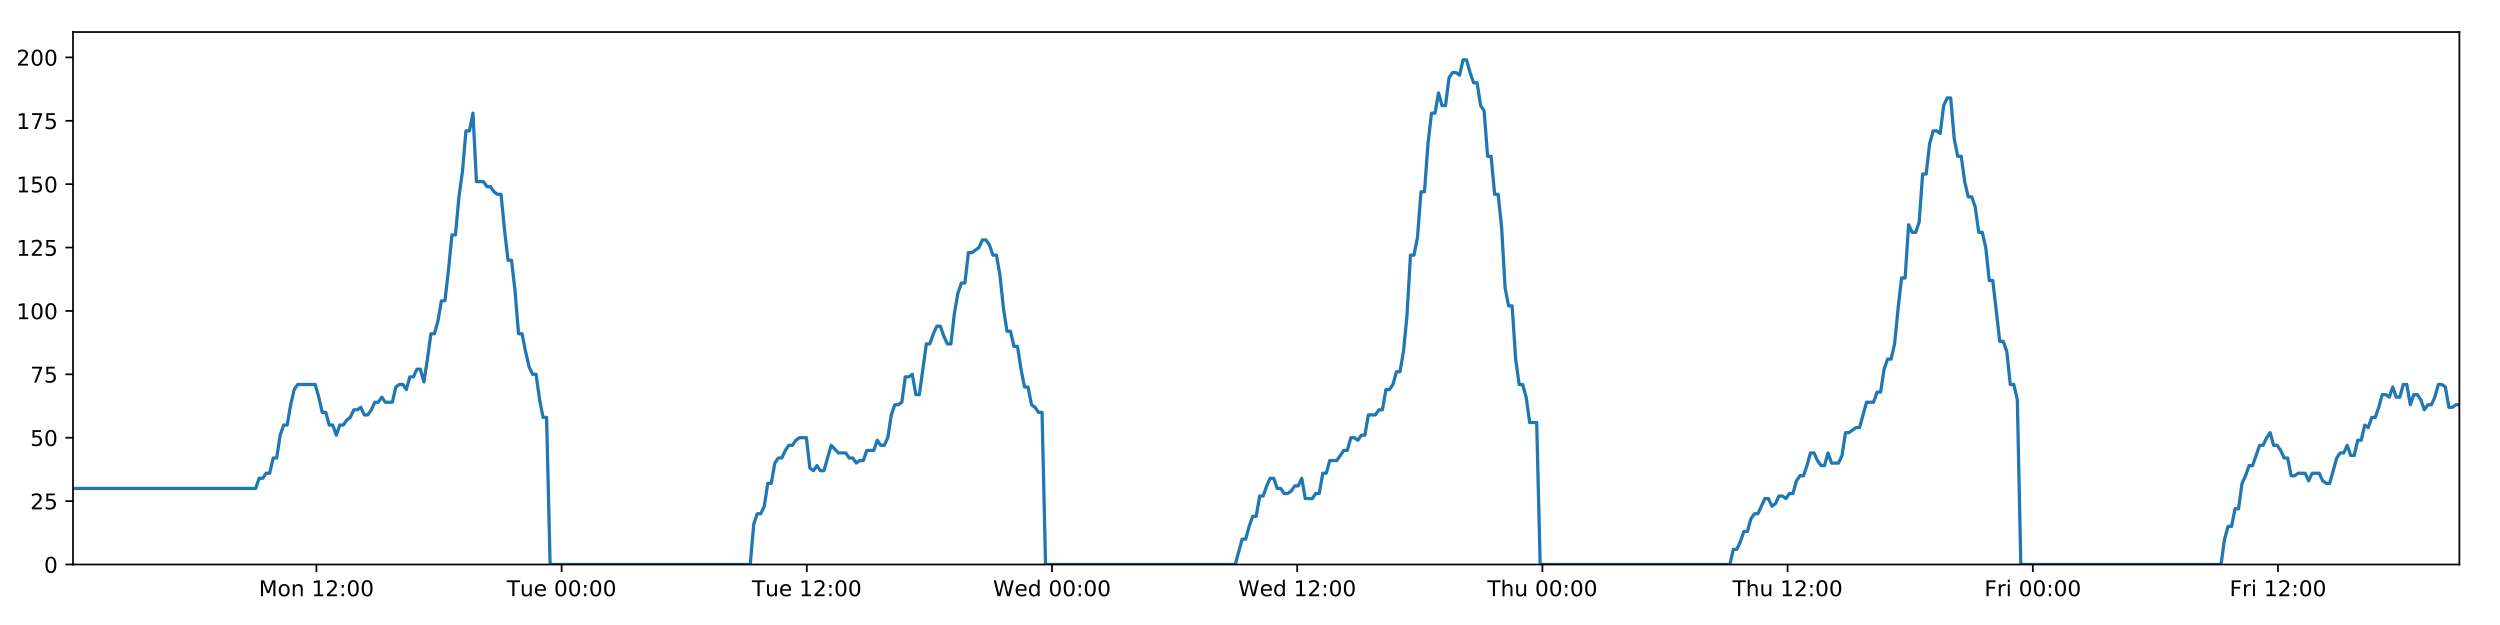
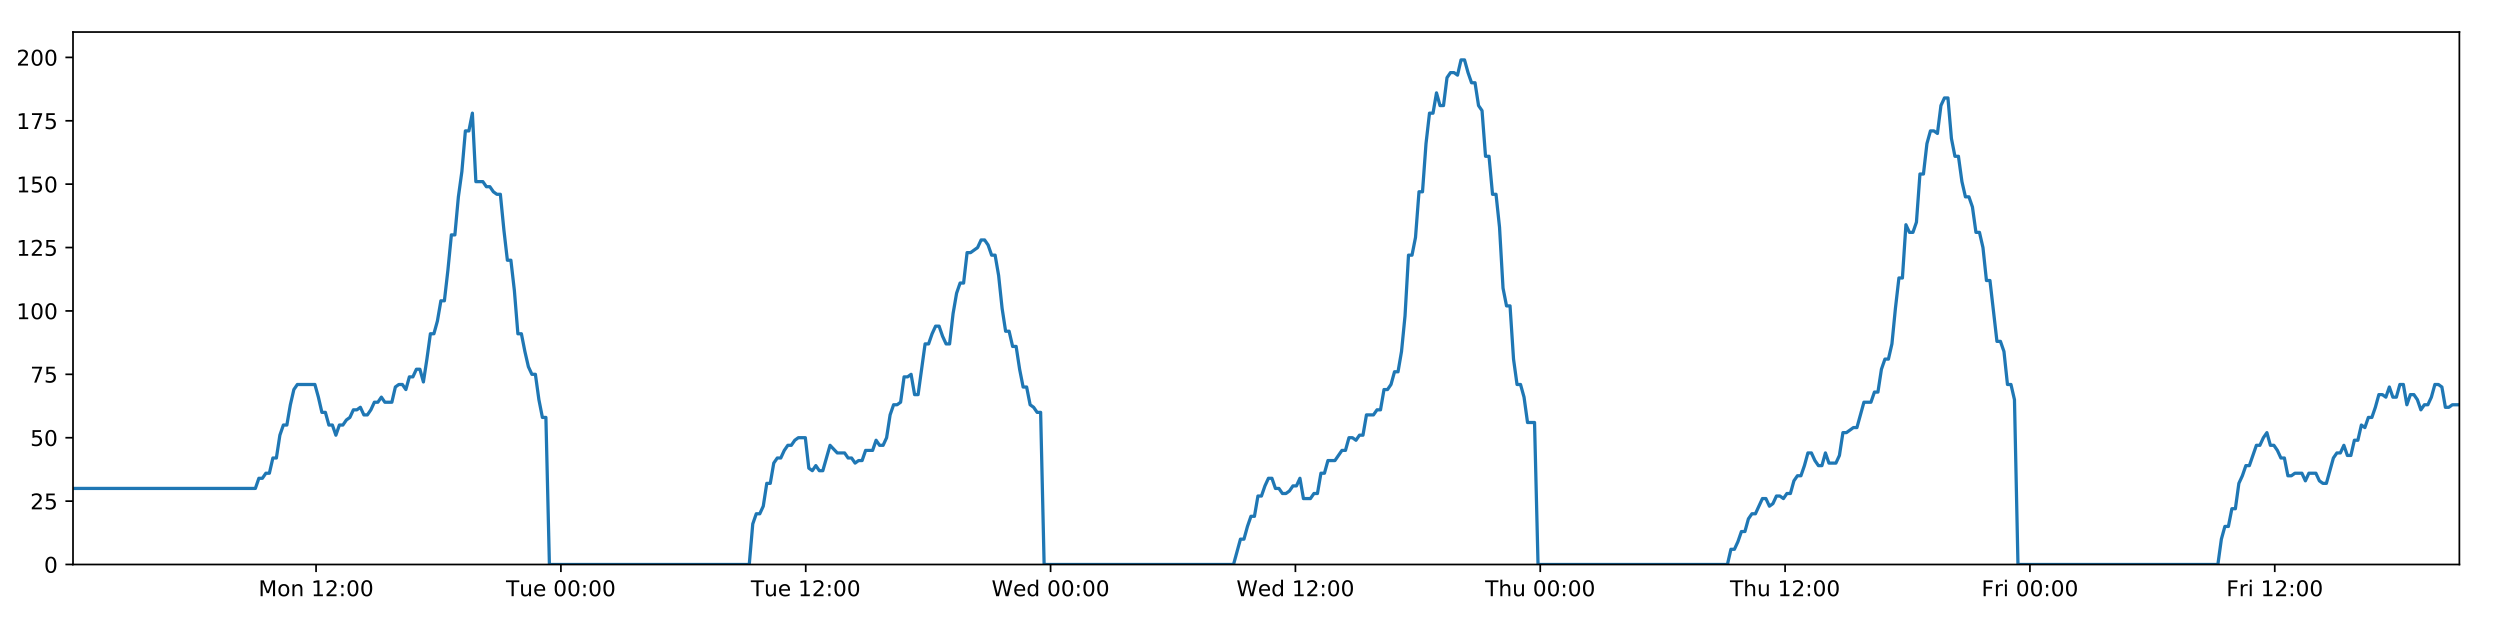
<svg xmlns="http://www.w3.org/2000/svg" xmlns:xlink="http://www.w3.org/1999/xlink" height="288pt" version="1.1" viewBox="0 0 1152 288" width="1152pt">
  <defs>
    <style type="text/css">
*{stroke-linecap:butt;stroke-linejoin:round;}
  </style>
  </defs>
  <g id="figure_1">
    <g id="patch_1">
      <path d="M 0 288  L 1152 288  L 1152 0  L 0 0  z " style="fill:#ffffff;" />
    </g>
    <g id="axes_1">
      <g id="patch_2">
        <path d="M 33.64 260.12  L 1133.28 260.12  L 1133.28 14.76  L 33.64 14.76  z " style="fill:#ffffff;" />
      </g>
      <g id="matplotlib.axis_1">
        <g id="xtick_1">
          <g id="line2d_1">
            <defs>
-               <path d="M 0 0  L 0 3.5  " id="m6d72c0cd89" style="stroke:#000000;stroke-width:0.8;" />
-             </defs>
-             <g>
-               <use style="stroke:#000000;stroke-width:0.8;" x="145.807" xlink:href="#m6d72c0cd89" y="260.12" />
+               <path d="M 0 0  L 0 3.5  " id="m77132ad68d" style="stroke:#000000;stroke-width:0.8;" />
+             </defs>
+             <g>
+               <use style="stroke:#000000;stroke-width:0.8;" x="145.643" xlink:href="#m77132ad68d" y="260.12" />
            </g>
          </g>
          <g id="text_1">
            <defs>
              <path d="M 9.812 72.906  L 24.516 72.906  L 43.109 23.297  L 61.812 72.906  L 76.516 72.906  L 76.516 0  L 66.891 0  L 66.891 64.016  L 48.094 14.016  L 38.188 14.016  L 19.391 64.016  L 19.391 0  L 9.812 0  z " id="DejaVuSans-77" />
              <path d="M 30.609 48.391  Q 23.391 48.391 19.188 42.75  Q 14.984 37.109 14.984 27.297  Q 14.984 17.484 19.156 11.844  Q 23.344 6.203 30.609 6.203  Q 37.797 6.203 41.984 11.859  Q 46.188 17.531 46.188 27.297  Q 46.188 37.016 41.984 42.703  Q 37.797 48.391 30.609 48.391  z M 30.609 56  Q 42.328 56 49.016 48.375  Q 55.719 40.766 55.719 27.297  Q 55.719 13.875 49.016 6.219  Q 42.328 -1.422 30.609 -1.422  Q 18.844 -1.422 12.172 6.219  Q 5.516 13.875 5.516 27.297  Q 5.516 40.766 12.172 48.375  Q 18.844 56 30.609 56  z " id="DejaVuSans-111" />
              <path d="M 54.891 33.016  L 54.891 0  L 45.906 0  L 45.906 32.719  Q 45.906 40.484 42.875 44.328  Q 39.844 48.188 33.797 48.188  Q 26.516 48.188 22.312 43.547  Q 18.109 38.922 18.109 30.906  L 18.109 0  L 9.078 0  L 9.078 54.688  L 18.109 54.688  L 18.109 46.188  Q 21.344 51.125 25.703 53.562  Q 30.078 56 35.797 56  Q 45.219 56 50.047 50.172  Q 54.891 44.344 54.891 33.016  z " id="DejaVuSans-110" />
              <path id="DejaVuSans-32" />
              <path d="M 12.406 8.297  L 28.516 8.297  L 28.516 63.922  L 10.984 60.406  L 10.984 69.391  L 28.422 72.906  L 38.281 72.906  L 38.281 8.297  L 54.391 8.297  L 54.391 0  L 12.406 0  z " id="DejaVuSans-49" />
              <path d="M 19.188 8.297  L 53.609 8.297  L 53.609 0  L 7.328 0  L 7.328 8.297  Q 12.938 14.109 22.625 23.891  Q 32.328 33.688 34.812 36.531  Q 39.547 41.844 41.422 45.531  Q 43.312 49.219 43.312 52.781  Q 43.312 58.594 39.234 62.25  Q 35.156 65.922 28.609 65.922  Q 23.969 65.922 18.812 64.312  Q 13.672 62.703 7.812 59.422  L 7.812 69.391  Q 13.766 71.781 18.938 73  Q 24.125 74.219 28.422 74.219  Q 39.75 74.219 46.484 68.547  Q 53.219 62.891 53.219 53.422  Q 53.219 48.922 51.531 44.891  Q 49.859 40.875 45.406 35.406  Q 44.188 33.984 37.641 27.219  Q 31.109 20.453 19.188 8.297  z " id="DejaVuSans-50" />
              <path d="M 11.719 12.406  L 22.016 12.406  L 22.016 0  L 11.719 0  z M 11.719 51.703  L 22.016 51.703  L 22.016 39.312  L 11.719 39.312  z " id="DejaVuSans-58" />
              <path d="M 31.781 66.406  Q 24.172 66.406 20.328 58.906  Q 16.5 51.422 16.5 36.375  Q 16.5 21.391 20.328 13.891  Q 24.172 6.391 31.781 6.391  Q 39.453 6.391 43.281 13.891  Q 47.125 21.391 47.125 36.375  Q 47.125 51.422 43.281 58.906  Q 39.453 66.406 31.781 66.406  z M 31.781 74.219  Q 44.047 74.219 50.516 64.516  Q 56.984 54.828 56.984 36.375  Q 56.984 17.969 50.516 8.266  Q 44.047 -1.422 31.781 -1.422  Q 19.531 -1.422 13.062 8.266  Q 6.594 17.969 6.594 36.375  Q 6.594 54.828 13.062 64.516  Q 19.531 74.219 31.781 74.219  z " id="DejaVuSans-48" />
            </defs>
-             <g transform="translate(119.2665 274.7184)scale(0.1 -0.1)">
+             <g transform="translate(119.1019 274.7184)scale(0.1 -0.1)">
              <use xlink:href="#DejaVuSans-77" />
              <use x="86.279" xlink:href="#DejaVuSans-111" />
              <use x="147.461" xlink:href="#DejaVuSans-110" />
              <use x="210.84" xlink:href="#DejaVuSans-32" />
              <use x="242.627" xlink:href="#DejaVuSans-49" />
              <use x="306.25" xlink:href="#DejaVuSans-50" />
              <use x="369.873" xlink:href="#DejaVuSans-58" />
              <use x="403.564" xlink:href="#DejaVuSans-48" />
              <use x="467.188" xlink:href="#DejaVuSans-48" />
            </g>
          </g>
        </g>
        <g id="xtick_2">
          <g id="line2d_2">
            <g>
-               <use style="stroke:#000000;stroke-width:0.8;" x="258.794" xlink:href="#m6d72c0cd89" y="260.12" />
+               <use style="stroke:#000000;stroke-width:0.8;" x="258.463" xlink:href="#m77132ad68d" y="260.12" />
            </g>
          </g>
          <g id="text_2">
            <defs>
              <path d="M -0.297 72.906  L 61.375 72.906  L 61.375 64.594  L 35.5 64.594  L 35.5 0  L 25.594 0  L 25.594 64.594  L -0.297 64.594  z " id="DejaVuSans-84" />
              <path d="M 8.5 21.578  L 8.5 54.688  L 17.484 54.688  L 17.484 21.922  Q 17.484 14.156 20.5 10.266  Q 23.531 6.391 29.594 6.391  Q 36.859 6.391 41.078 11.031  Q 45.312 15.672 45.312 23.688  L 45.312 54.688  L 54.297 54.688  L 54.297 0  L 45.312 0  L 45.312 8.406  Q 42.047 3.422 37.719 1  Q 33.406 -1.422 27.688 -1.422  Q 18.266 -1.422 13.375 4.438  Q 8.5 10.297 8.5 21.578  z M 31.109 56  z " id="DejaVuSans-117" />
              <path d="M 56.203 29.594  L 56.203 25.203  L 14.891 25.203  Q 15.484 15.922 20.484 11.062  Q 25.484 6.203 34.422 6.203  Q 39.594 6.203 44.453 7.469  Q 49.312 8.734 54.109 11.281  L 54.109 2.781  Q 49.266 0.734 44.188 -0.344  Q 39.109 -1.422 33.891 -1.422  Q 20.797 -1.422 13.156 6.188  Q 5.516 13.812 5.516 26.812  Q 5.516 40.234 12.766 48.109  Q 20.016 56 32.328 56  Q 43.359 56 49.781 48.891  Q 56.203 41.797 56.203 29.594  z M 47.219 32.234  Q 47.125 39.594 43.094 43.984  Q 39.062 48.391 32.422 48.391  Q 24.906 48.391 20.391 44.141  Q 15.875 39.891 15.188 32.172  z " id="DejaVuSans-101" />
            </defs>
-             <g transform="translate(233.5079 274.7184)scale(0.1 -0.1)">
+             <g transform="translate(233.1775 274.7184)scale(0.1 -0.1)">
              <use xlink:href="#DejaVuSans-84" />
              <use x="60.85" xlink:href="#DejaVuSans-117" />
              <use x="124.229" xlink:href="#DejaVuSans-101" />
              <use x="185.752" xlink:href="#DejaVuSans-32" />
              <use x="217.539" xlink:href="#DejaVuSans-48" />
              <use x="281.162" xlink:href="#DejaVuSans-48" />
              <use x="344.785" xlink:href="#DejaVuSans-58" />
              <use x="378.477" xlink:href="#DejaVuSans-48" />
              <use x="442.1" xlink:href="#DejaVuSans-48" />
            </g>
          </g>
        </g>
        <g id="xtick_3">
          <g id="line2d_3">
            <g>
-               <use style="stroke:#000000;stroke-width:0.8;" x="371.78" xlink:href="#m6d72c0cd89" y="260.12" />
+               <use style="stroke:#000000;stroke-width:0.8;" x="371.284" xlink:href="#m77132ad68d" y="260.12" />
            </g>
          </g>
          <g id="text_3">
-             <g transform="translate(346.4945 274.7184)scale(0.1 -0.1)">
+             <g transform="translate(345.9983 274.7184)scale(0.1 -0.1)">
              <use xlink:href="#DejaVuSans-84" />
              <use x="60.85" xlink:href="#DejaVuSans-117" />
              <use x="124.229" xlink:href="#DejaVuSans-101" />
              <use x="185.752" xlink:href="#DejaVuSans-32" />
              <use x="217.539" xlink:href="#DejaVuSans-49" />
              <use x="281.162" xlink:href="#DejaVuSans-50" />
              <use x="344.785" xlink:href="#DejaVuSans-58" />
              <use x="378.477" xlink:href="#DejaVuSans-48" />
              <use x="442.1" xlink:href="#DejaVuSans-48" />
            </g>
          </g>
        </g>
        <g id="xtick_4">
          <g id="line2d_4">
            <g>
-               <use style="stroke:#000000;stroke-width:0.8;" x="484.767" xlink:href="#m6d72c0cd89" y="260.12" />
+               <use style="stroke:#000000;stroke-width:0.8;" x="484.105" xlink:href="#m77132ad68d" y="260.12" />
            </g>
          </g>
          <g id="text_4">
            <defs>
              <path d="M 3.328 72.906  L 13.281 72.906  L 28.609 11.281  L 43.891 72.906  L 54.984 72.906  L 70.312 11.281  L 85.594 72.906  L 95.609 72.906  L 77.297 0  L 64.891 0  L 49.516 63.281  L 33.984 0  L 21.578 0  z " id="DejaVuSans-87" />
              <path d="M 45.406 46.391  L 45.406 75.984  L 54.391 75.984  L 54.391 0  L 45.406 0  L 45.406 8.203  Q 42.578 3.328 38.25 0.953  Q 33.938 -1.422 27.875 -1.422  Q 17.969 -1.422 11.734 6.484  Q 5.516 14.406 5.516 27.297  Q 5.516 40.188 11.734 48.094  Q 17.969 56 27.875 56  Q 33.938 56 38.25 53.625  Q 42.578 51.266 45.406 46.391  z M 14.797 27.297  Q 14.797 17.391 18.875 11.75  Q 22.953 6.109 30.078 6.109  Q 37.203 6.109 41.297 11.75  Q 45.406 17.391 45.406 27.297  Q 45.406 37.203 41.297 42.844  Q 37.203 48.484 30.078 48.484  Q 22.953 48.484 18.875 42.844  Q 14.797 37.203 14.797 27.297  z " id="DejaVuSans-100" />
            </defs>
-             <g transform="translate(457.578 274.7184)scale(0.1 -0.1)">
+             <g transform="translate(456.916 274.7184)scale(0.1 -0.1)">
              <use xlink:href="#DejaVuSans-87" />
              <use x="98.799" xlink:href="#DejaVuSans-101" />
              <use x="160.322" xlink:href="#DejaVuSans-100" />
              <use x="223.799" xlink:href="#DejaVuSans-32" />
              <use x="255.586" xlink:href="#DejaVuSans-48" />
              <use x="319.209" xlink:href="#DejaVuSans-48" />
              <use x="382.832" xlink:href="#DejaVuSans-58" />
              <use x="416.523" xlink:href="#DejaVuSans-48" />
              <use x="480.146" xlink:href="#DejaVuSans-48" />
            </g>
          </g>
        </g>
        <g id="xtick_5">
          <g id="line2d_5">
            <g>
-               <use style="stroke:#000000;stroke-width:0.8;" x="597.754" xlink:href="#m6d72c0cd89" y="260.12" />
+               <use style="stroke:#000000;stroke-width:0.8;" x="596.926" xlink:href="#m77132ad68d" y="260.12" />
            </g>
          </g>
          <g id="text_5">
-             <g transform="translate(570.5646 274.7184)scale(0.1 -0.1)">
+             <g transform="translate(569.7368 274.7184)scale(0.1 -0.1)">
              <use xlink:href="#DejaVuSans-87" />
              <use x="98.799" xlink:href="#DejaVuSans-101" />
              <use x="160.322" xlink:href="#DejaVuSans-100" />
              <use x="223.799" xlink:href="#DejaVuSans-32" />
              <use x="255.586" xlink:href="#DejaVuSans-49" />
              <use x="319.209" xlink:href="#DejaVuSans-50" />
              <use x="382.832" xlink:href="#DejaVuSans-58" />
              <use x="416.523" xlink:href="#DejaVuSans-48" />
              <use x="480.146" xlink:href="#DejaVuSans-48" />
            </g>
          </g>
        </g>
        <g id="xtick_6">
          <g id="line2d_6">
            <g>
-               <use style="stroke:#000000;stroke-width:0.8;" x="710.74" xlink:href="#m6d72c0cd89" y="260.12" />
+               <use style="stroke:#000000;stroke-width:0.8;" x="709.747" xlink:href="#m77132ad68d" y="260.12" />
            </g>
          </g>
          <g id="text_6">
            <defs>
              <path d="M 54.891 33.016  L 54.891 0  L 45.906 0  L 45.906 32.719  Q 45.906 40.484 42.875 44.328  Q 39.844 48.188 33.797 48.188  Q 26.516 48.188 22.312 43.547  Q 18.109 38.922 18.109 30.906  L 18.109 0  L 9.078 0  L 9.078 75.984  L 18.109 75.984  L 18.109 46.188  Q 21.344 51.125 25.703 53.562  Q 30.078 56 35.797 56  Q 45.219 56 50.047 50.172  Q 54.891 44.344 54.891 33.016  z " id="DejaVuSans-104" />
            </defs>
-             <g transform="translate(685.3505 274.7184)scale(0.1 -0.1)">
+             <g transform="translate(684.3568 274.7184)scale(0.1 -0.1)">
              <use xlink:href="#DejaVuSans-84" />
              <use x="61.084" xlink:href="#DejaVuSans-104" />
              <use x="124.463" xlink:href="#DejaVuSans-117" />
              <use x="187.842" xlink:href="#DejaVuSans-32" />
              <use x="219.629" xlink:href="#DejaVuSans-48" />
              <use x="283.252" xlink:href="#DejaVuSans-48" />
              <use x="346.875" xlink:href="#DejaVuSans-58" />
              <use x="380.566" xlink:href="#DejaVuSans-48" />
              <use x="444.189" xlink:href="#DejaVuSans-48" />
            </g>
          </g>
        </g>
        <g id="xtick_7">
          <g id="line2d_7">
            <g>
-               <use style="stroke:#000000;stroke-width:0.8;" x="823.727" xlink:href="#m6d72c0cd89" y="260.12" />
+               <use style="stroke:#000000;stroke-width:0.8;" x="822.567" xlink:href="#m77132ad68d" y="260.12" />
            </g>
          </g>
          <g id="text_7">
-             <g transform="translate(798.3371 274.7184)scale(0.1 -0.1)">
+             <g transform="translate(797.1776 274.7184)scale(0.1 -0.1)">
              <use xlink:href="#DejaVuSans-84" />
              <use x="61.084" xlink:href="#DejaVuSans-104" />
              <use x="124.463" xlink:href="#DejaVuSans-117" />
              <use x="187.842" xlink:href="#DejaVuSans-32" />
              <use x="219.629" xlink:href="#DejaVuSans-49" />
              <use x="283.252" xlink:href="#DejaVuSans-50" />
              <use x="346.875" xlink:href="#DejaVuSans-58" />
              <use x="380.566" xlink:href="#DejaVuSans-48" />
              <use x="444.189" xlink:href="#DejaVuSans-48" />
            </g>
          </g>
        </g>
        <g id="xtick_8">
          <g id="line2d_8">
            <g>
-               <use style="stroke:#000000;stroke-width:0.8;" x="936.714" xlink:href="#m6d72c0cd89" y="260.12" />
+               <use style="stroke:#000000;stroke-width:0.8;" x="935.388" xlink:href="#m77132ad68d" y="260.12" />
            </g>
          </g>
          <g id="text_8">
            <defs>
              <path d="M 9.812 72.906  L 51.703 72.906  L 51.703 64.594  L 19.672 64.594  L 19.672 43.109  L 48.578 43.109  L 48.578 34.812  L 19.672 34.812  L 19.672 0  L 9.812 0  z " id="DejaVuSans-70" />
              <path d="M 41.109 46.297  Q 39.594 47.172 37.812 47.578  Q 36.031 48 33.891 48  Q 26.266 48 22.188 43.047  Q 18.109 38.094 18.109 28.812  L 18.109 0  L 9.078 0  L 9.078 54.688  L 18.109 54.688  L 18.109 46.188  Q 20.953 51.172 25.484 53.578  Q 30.031 56 36.531 56  Q 37.453 56 38.578 55.875  Q 39.703 55.766 41.062 55.516  z " id="DejaVuSans-114" />
              <path d="M 9.422 54.688  L 18.406 54.688  L 18.406 0  L 9.422 0  z M 9.422 75.984  L 18.406 75.984  L 18.406 64.594  L 9.422 64.594  z " id="DejaVuSans-105" />
            </defs>
-             <g transform="translate(914.4003 274.7184)scale(0.1 -0.1)">
+             <g transform="translate(913.075 274.7184)scale(0.1 -0.1)">
              <use xlink:href="#DejaVuSans-70" />
              <use x="57.41" xlink:href="#DejaVuSans-114" />
              <use x="98.523" xlink:href="#DejaVuSans-105" />
              <use x="126.307" xlink:href="#DejaVuSans-32" />
              <use x="158.094" xlink:href="#DejaVuSans-48" />
              <use x="221.717" xlink:href="#DejaVuSans-48" />
              <use x="285.34" xlink:href="#DejaVuSans-58" />
              <use x="319.031" xlink:href="#DejaVuSans-48" />
              <use x="382.654" xlink:href="#DejaVuSans-48" />
            </g>
          </g>
        </g>
        <g id="xtick_9">
          <g id="line2d_9">
            <g>
-               <use style="stroke:#000000;stroke-width:0.8;" x="1049.7" xlink:href="#m6d72c0cd89" y="260.12" />
+               <use style="stroke:#000000;stroke-width:0.8;" x="1048.209" xlink:href="#m77132ad68d" y="260.12" />
            </g>
          </g>
          <g id="text_9">
-             <g transform="translate(1027.387 274.7184)scale(0.1 -0.1)">
+             <g transform="translate(1025.896 274.7184)scale(0.1 -0.1)">
              <use xlink:href="#DejaVuSans-70" />
              <use x="57.41" xlink:href="#DejaVuSans-114" />
              <use x="98.523" xlink:href="#DejaVuSans-105" />
              <use x="126.307" xlink:href="#DejaVuSans-32" />
              <use x="158.094" xlink:href="#DejaVuSans-49" />
              <use x="221.717" xlink:href="#DejaVuSans-50" />
              <use x="285.34" xlink:href="#DejaVuSans-58" />
              <use x="319.031" xlink:href="#DejaVuSans-48" />
              <use x="382.654" xlink:href="#DejaVuSans-48" />
            </g>
          </g>
        </g>
      </g>
      <g id="matplotlib.axis_2">
        <g id="ytick_1">
          <g id="line2d_10">
            <defs>
-               <path d="M 0 0  L -3.5 0  " id="m01042712c6" style="stroke:#000000;stroke-width:0.8;" />
-             </defs>
-             <g>
-               <use style="stroke:#000000;stroke-width:0.8;" x="33.64" xlink:href="#m01042712c6" y="260.12" />
+               <path d="M 0 0  L -3.5 0  " id="md64037adea" style="stroke:#000000;stroke-width:0.8;" />
+             </defs>
+             <g>
+               <use style="stroke:#000000;stroke-width:0.8;" x="33.64" xlink:href="#md64037adea" y="260.12" />
            </g>
          </g>
          <g id="text_10">
            <g transform="translate(20.2775 263.9192)scale(0.1 -0.1)">
              <use xlink:href="#DejaVuSans-48" />
            </g>
          </g>
        </g>
        <g id="ytick_2">
          <g id="line2d_11">
            <g>
-               <use style="stroke:#000000;stroke-width:0.8;" x="33.64" xlink:href="#m01042712c6" y="230.91" />
+               <use style="stroke:#000000;stroke-width:0.8;" x="33.64" xlink:href="#md64037adea" y="230.91" />
            </g>
          </g>
          <g id="text_11">
            <defs>
              <path d="M 10.797 72.906  L 49.516 72.906  L 49.516 64.594  L 19.828 64.594  L 19.828 46.734  Q 21.969 47.469 24.109 47.828  Q 26.266 48.188 28.422 48.188  Q 40.625 48.188 47.75 41.5  Q 54.891 34.812 54.891 23.391  Q 54.891 11.625 47.562 5.094  Q 40.234 -1.422 26.906 -1.422  Q 22.312 -1.422 17.547 -0.641  Q 12.797 0.141 7.719 1.703  L 7.719 11.625  Q 12.109 9.234 16.797 8.062  Q 21.484 6.891 26.703 6.891  Q 35.156 6.891 40.078 11.328  Q 45.016 15.766 45.016 23.391  Q 45.016 31 40.078 35.438  Q 35.156 39.891 26.703 39.891  Q 22.75 39.891 18.812 39.016  Q 14.891 38.141 10.797 36.281  z " id="DejaVuSans-53" />
            </defs>
            <g transform="translate(13.915 234.7097)scale(0.1 -0.1)">
              <use xlink:href="#DejaVuSans-50" />
              <use x="63.623" xlink:href="#DejaVuSans-53" />
            </g>
          </g>
        </g>
        <g id="ytick_3">
          <g id="line2d_12">
            <g>
-               <use style="stroke:#000000;stroke-width:0.8;" x="33.64" xlink:href="#m01042712c6" y="201.701" />
+               <use style="stroke:#000000;stroke-width:0.8;" x="33.64" xlink:href="#md64037adea" y="201.701" />
            </g>
          </g>
          <g id="text_12">
            <g transform="translate(13.915 205.5002)scale(0.1 -0.1)">
              <use xlink:href="#DejaVuSans-53" />
              <use x="63.623" xlink:href="#DejaVuSans-48" />
            </g>
          </g>
        </g>
        <g id="ytick_4">
          <g id="line2d_13">
            <g>
-               <use style="stroke:#000000;stroke-width:0.8;" x="33.64" xlink:href="#m01042712c6" y="172.491" />
+               <use style="stroke:#000000;stroke-width:0.8;" x="33.64" xlink:href="#md64037adea" y="172.491" />
            </g>
          </g>
          <g id="text_13">
            <defs>
              <path d="M 8.203 72.906  L 55.078 72.906  L 55.078 68.703  L 28.609 0  L 18.312 0  L 43.219 64.594  L 8.203 64.594  z " id="DejaVuSans-55" />
            </defs>
            <g transform="translate(13.915 176.2906)scale(0.1 -0.1)">
              <use xlink:href="#DejaVuSans-55" />
              <use x="63.623" xlink:href="#DejaVuSans-53" />
            </g>
          </g>
        </g>
        <g id="ytick_5">
          <g id="line2d_14">
            <g>
-               <use style="stroke:#000000;stroke-width:0.8;" x="33.64" xlink:href="#m01042712c6" y="143.282" />
+               <use style="stroke:#000000;stroke-width:0.8;" x="33.64" xlink:href="#md64037adea" y="143.282" />
            </g>
          </g>
          <g id="text_14">
            <g transform="translate(7.5525 147.0811)scale(0.1 -0.1)">
              <use xlink:href="#DejaVuSans-49" />
              <use x="63.623" xlink:href="#DejaVuSans-48" />
              <use x="127.246" xlink:href="#DejaVuSans-48" />
            </g>
          </g>
        </g>
        <g id="ytick_6">
          <g id="line2d_15">
            <g>
-               <use style="stroke:#000000;stroke-width:0.8;" x="33.64" xlink:href="#m01042712c6" y="114.072" />
+               <use style="stroke:#000000;stroke-width:0.8;" x="33.64" xlink:href="#md64037adea" y="114.072" />
            </g>
          </g>
          <g id="text_15">
            <g transform="translate(7.5525 117.8716)scale(0.1 -0.1)">
              <use xlink:href="#DejaVuSans-49" />
              <use x="63.623" xlink:href="#DejaVuSans-50" />
              <use x="127.246" xlink:href="#DejaVuSans-53" />
            </g>
          </g>
        </g>
        <g id="ytick_7">
          <g id="line2d_16">
            <g>
-               <use style="stroke:#000000;stroke-width:0.8;" x="33.64" xlink:href="#m01042712c6" y="84.863" />
+               <use style="stroke:#000000;stroke-width:0.8;" x="33.64" xlink:href="#md64037adea" y="84.863" />
            </g>
          </g>
          <g id="text_16">
            <g transform="translate(7.5525 88.66208)scale(0.1 -0.1)">
              <use xlink:href="#DejaVuSans-49" />
              <use x="63.623" xlink:href="#DejaVuSans-53" />
              <use x="127.246" xlink:href="#DejaVuSans-48" />
            </g>
          </g>
        </g>
        <g id="ytick_8">
          <g id="line2d_17">
            <g>
-               <use style="stroke:#000000;stroke-width:0.8;" x="33.64" xlink:href="#m01042712c6" y="55.653" />
+               <use style="stroke:#000000;stroke-width:0.8;" x="33.64" xlink:href="#md64037adea" y="55.653" />
            </g>
          </g>
          <g id="text_17">
            <g transform="translate(7.5525 59.45255)scale(0.1 -0.1)">
              <use xlink:href="#DejaVuSans-49" />
              <use x="63.623" xlink:href="#DejaVuSans-55" />
              <use x="127.246" xlink:href="#DejaVuSans-53" />
            </g>
          </g>
        </g>
        <g id="ytick_9">
          <g id="line2d_18">
            <g>
-               <use style="stroke:#000000;stroke-width:0.8;" x="33.64" xlink:href="#m01042712c6" y="26.444" />
+               <use style="stroke:#000000;stroke-width:0.8;" x="33.64" xlink:href="#md64037adea" y="26.444" />
            </g>
          </g>
          <g id="text_18">
            <g transform="translate(7.5525 30.24303)scale(0.1 -0.1)">
              <use xlink:href="#DejaVuSans-50" />
              <use x="63.623" xlink:href="#DejaVuSans-48" />
              <use x="127.246" xlink:href="#DejaVuSans-48" />
            </g>
          </g>
        </g>
      </g>
      <g id="line2d_19">
-         <path clip-path="url(#p040769b8a3)" d="M 33.64 225.069  L 117.796 225.069  L 119.414 220.395  L 121.032 220.395  L 122.648 218.058  L 124.261 218.058  L 125.874 211.048  L 127.491 211.048  L 129.105 200.533  L 130.718 195.859  L 132.333 195.859  L 133.947 186.512  L 135.561 179.502  L 137.178 177.165  L 145.264 177.165  L 146.879 183.007  L 148.496 190.017  L 150.109 190.017  L 151.723 195.859  L 153.339 195.859  L 154.953 200.533  L 156.569 195.859  L 158.185 195.859  L 159.799 193.522  L 161.412 192.354  L 163.026 188.849  L 164.639 188.849  L 166.254 187.68  L 167.87 191.186  L 169.483 191.186  L 171.101 188.849  L 172.715 185.344  L 174.328 185.344  L 175.944 183.007  L 177.558 185.344  L 180.785 185.344  L 182.402 178.333  L 184.016 177.165  L 185.633 177.165  L 187.25 179.502  L 188.867 173.66  L 190.486 173.66  L 192.104 170.155  L 193.725 170.155  L 195.341 175.997  L 196.955 165.481  L 198.569 153.797  L 200.182 153.797  L 201.795 147.955  L 203.409 138.608  L 205.023 138.608  L 206.637 124.588  L 208.253 108.23  L 209.867 108.23  L 211.484 90.705  L 213.099 79.021  L 214.712 60.327  L 216.327 60.327  L 217.94 52.148  L 219.553 83.694  L 222.783 83.694  L 224.4 86.031  L 226.014 86.031  L 227.631 88.368  L 229.246 89.536  L 230.86 89.536  L 232.476 105.894  L 234.096 119.914  L 235.71 119.914  L 237.326 133.935  L 238.943 153.797  L 240.561 153.797  L 242.176 161.976  L 243.792 168.986  L 245.406 172.491  L 247.023 172.491  L 248.641 184.175  L 250.255 192.354  L 251.869 192.354  L 253.488 260.12  L 345.716 260.12  L 347.332 241.426  L 348.949 236.752  L 350.566 236.752  L 352.181 233.247  L 353.795 222.732  L 355.411 222.732  L 357.027 213.385  L 358.644 211.048  L 360.261 211.048  L 361.882 207.543  L 363.501 205.206  L 365.119 205.206  L 366.732 202.869  L 368.352 201.701  L 371.587 201.701  L 373.2 215.722  L 374.816 216.89  L 376.433 214.553  L 378.047 216.89  L 379.662 216.89  L 382.997 205.206  L 386.329 208.711  L 389.719 208.711  L 391.332 211.048  L 392.947 211.048  L 394.561 213.385  L 396.174 212.216  L 397.791 212.216  L 399.407 207.543  L 402.636 207.543  L 404.25 202.869  L 405.868 205.206  L 407.481 205.206  L 409.096 201.701  L 410.71 191.186  L 412.324 186.512  L 413.938 186.512  L 415.552 185.344  L 417.166 173.66  L 418.783 173.66  L 420.399 172.491  L 422.015 181.838  L 423.629 181.838  L 426.859 158.471  L 428.473 158.471  L 430.09 153.797  L 431.704 150.292  L 433.319 150.292  L 434.935 154.966  L 436.55 158.471  L 438.164 158.471  L 439.781 144.45  L 441.399 135.103  L 443.014 130.43  L 444.628 130.43  L 446.243 116.409  L 447.857 116.409  L 451.091 114.072  L 452.708 110.567  L 454.326 110.567  L 455.941 112.904  L 457.557 117.578  L 459.172 117.578  L 460.789 126.925  L 462.403 142.114  L 464.019 152.629  L 465.635 152.629  L 467.249 159.639  L 468.869 159.639  L 470.482 170.155  L 472.098 178.333  L 473.715 178.333  L 475.329 186.512  L 476.946 187.68  L 478.563 190.017  L 480.176 190.017  L 481.79 260.12  L 569.192 260.12  L 572.393 248.436  L 574.006 248.436  L 575.62 242.594  L 577.234 237.921  L 578.847 237.921  L 580.462 228.574  L 582.076 228.574  L 583.69 223.9  L 585.303 220.395  L 586.918 220.395  L 588.532 225.069  L 590.147 225.069  L 591.762 227.405  L 593.38 227.405  L 594.997 226.237  L 596.614 223.9  L 598.228 223.9  L 599.843 220.395  L 601.456 229.742  L 604.686 229.742  L 606.303 227.405  L 607.918 227.405  L 609.532 218.058  L 611.149 218.058  L 612.764 212.216  L 615.994 212.216  L 619.225 207.543  L 620.848 207.543  L 622.467 201.701  L 624.086 201.701  L 625.7 202.869  L 627.314 200.533  L 628.926 200.533  L 630.54 191.186  L 633.768 191.186  L 635.408 188.849  L 637.022 188.849  L 638.636 179.502  L 640.255 179.502  L 641.871 177.165  L 643.485 171.323  L 645.103 171.323  L 646.716 161.976  L 648.331 145.619  L 649.945 117.578  L 651.559 117.578  L 653.175 109.399  L 654.788 88.368  L 656.402 88.368  L 658.021 66.169  L 659.636 52.148  L 661.25 52.148  L 662.863 42.801  L 664.478 48.643  L 666.095 48.643  L 667.712 35.791  L 669.325 33.454  L 670.942 33.454  L 672.561 34.622  L 674.178 27.612  L 675.799 27.612  L 677.412 33.454  L 679.029 38.128  L 680.642 38.128  L 682.26 48.643  L 683.873 50.98  L 685.487 72.011  L 687.101 72.011  L 688.718 89.536  L 690.332 89.536  L 691.946 104.725  L 693.561 132.766  L 695.177 140.945  L 696.795 140.945  L 698.412 165.481  L 700.024 177.165  L 701.639 177.165  L 703.256 183.007  L 704.872 194.691  L 708.103 194.691  L 709.718 260.12  L 797.112 260.12  L 798.728 253.11  L 800.344 253.11  L 801.958 249.605  L 803.575 244.931  L 805.188 244.931  L 806.803 239.089  L 808.419 236.752  L 810.033 236.752  L 813.26 229.742  L 814.877 229.742  L 816.493 233.247  L 818.111 232.079  L 819.726 228.574  L 821.342 228.574  L 822.956 229.742  L 824.57 227.405  L 826.188 227.405  L 827.803 221.563  L 829.416 219.227  L 831.037 219.227  L 832.65 214.553  L 834.264 208.711  L 835.878 208.711  L 837.492 212.216  L 839.107 214.553  L 840.724 214.553  L 842.34 208.711  L 843.954 213.385  L 847.183 213.385  L 848.798 209.88  L 850.416 199.364  L 852.029 199.364  L 855.262 197.027  L 856.877 197.027  L 860.109 185.344  L 863.342 185.344  L 864.956 180.67  L 866.571 180.67  L 868.186 170.155  L 869.802 165.481  L 871.415 165.481  L 873.03 158.471  L 874.643 142.114  L 876.257 128.093  L 877.871 128.093  L 879.489 103.557  L 881.109 107.062  L 882.727 107.062  L 884.343 102.389  L 885.96 80.189  L 887.574 80.189  L 889.189 66.169  L 890.802 60.327  L 892.415 60.327  L 894.032 61.495  L 895.648 48.643  L 897.262 45.138  L 898.879 45.138  L 900.493 63.832  L 902.107 72.011  L 903.722 72.011  L 905.337 83.694  L 906.951 90.705  L 908.568 90.705  L 910.181 95.378  L 911.807 107.062  L 913.426 107.062  L 915.04 114.072  L 916.653 129.261  L 918.269 129.261  L 921.496 157.302  L 923.114 157.302  L 924.732 161.976  L 926.349 177.165  L 927.965 177.165  L 929.581 184.175  L 931.196 260.12  L 1023.448 260.12  L 1025.062 248.436  L 1026.679 242.594  L 1028.297 242.594  L 1029.911 234.416  L 1031.523 234.416  L 1033.138 222.732  L 1034.751 219.227  L 1036.367 214.553  L 1037.985 214.553  L 1041.221 205.206  L 1042.838 205.206  L 1044.453 201.701  L 1046.069 199.364  L 1047.684 205.206  L 1049.299 205.206  L 1050.912 207.543  L 1052.53 211.048  L 1054.146 211.048  L 1055.765 219.227  L 1057.38 219.227  L 1058.994 218.058  L 1062.223 218.058  L 1063.836 221.563  L 1065.451 218.058  L 1068.679 218.058  L 1070.294 221.563  L 1071.909 222.732  L 1073.522 222.732  L 1076.752 211.048  L 1078.366 208.711  L 1079.982 208.711  L 1081.595 205.206  L 1083.208 209.88  L 1084.822 209.88  L 1086.436 202.869  L 1088.052 202.869  L 1089.667 195.859  L 1091.281 197.027  L 1092.896 192.354  L 1094.511 192.354  L 1096.125 187.68  L 1097.741 181.838  L 1099.355 181.838  L 1100.97 183.007  L 1102.585 178.333  L 1104.202 183.007  L 1105.819 183.007  L 1107.433 177.165  L 1109.048 177.165  L 1110.666 186.512  L 1112.283 181.838  L 1113.898 181.838  L 1115.513 184.175  L 1117.129 188.849  L 1118.743 186.512  L 1120.361 186.512  L 1121.974 183.007  L 1123.591 177.165  L 1125.207 177.165  L 1126.821 178.333  L 1128.434 187.68  L 1130.047 187.68  L 1131.663 186.512  L 1133.28 186.512  L 1133.28 186.512  " style="fill:none;stroke:#1f77b4;stroke-linecap:square;stroke-width:1.5;" />
+         <path clip-path="url(#p6db473e73c)" d="M 33.64 225.069  L 117.672 225.069  L 119.289 220.395  L 120.903 220.395  L 122.517 218.058  L 124.128 218.058  L 125.739 211.048  L 127.353 211.048  L 128.965 200.533  L 130.576 195.859  L 132.188 195.859  L 133.8 186.512  L 135.411 179.502  L 137.026 177.165  L 145.1 177.165  L 146.712 183.007  L 148.328 190.017  L 149.938 190.017  L 151.549 195.859  L 153.163 195.859  L 154.775 200.533  L 156.388 195.859  L 158.002 195.859  L 159.614 193.522  L 161.225 192.354  L 162.836 188.849  L 164.447 188.849  L 166.06 187.68  L 167.673 191.186  L 169.284 191.186  L 170.899 188.849  L 172.51 185.344  L 174.121 185.344  L 175.736 183.007  L 177.347 185.344  L 180.569 185.344  L 182.184 178.333  L 183.796 177.165  L 185.41 177.165  L 187.025 179.502  L 188.639 173.66  L 190.256 173.66  L 191.871 170.155  L 193.49 170.155  L 195.104 175.997  L 196.715 165.481  L 198.327 153.797  L 199.937 153.797  L 201.549 147.955  L 203.16 138.608  L 204.771 138.608  L 206.384 124.588  L 207.997 108.23  L 209.608 108.23  L 211.223 90.705  L 212.835 79.021  L 214.446 60.327  L 216.058 60.327  L 217.67 52.148  L 219.281 83.694  L 222.505 83.694  L 224.12 86.031  L 225.731 86.031  L 227.346 88.368  L 228.959 89.536  L 230.57 89.536  L 232.184 105.894  L 233.801 119.914  L 235.414 119.914  L 237.028 133.935  L 238.642 153.797  L 240.258 153.797  L 241.87 161.976  L 243.484 168.986  L 245.095 172.491  L 246.71 172.491  L 248.325 184.175  L 249.937 192.354  L 251.549 192.354  L 253.166 260.12  L 345.258 260.12  L 346.872 241.426  L 348.487 236.752  L 350.101 236.752  L 351.713 233.247  L 353.325 222.732  L 354.939 222.732  L 356.552 213.385  L 358.167 211.048  L 359.782 211.048  L 361.401 207.543  L 363.017 205.206  L 364.632 205.206  L 366.243 202.869  L 367.861 201.701  L 371.091 201.701  L 372.702 215.722  L 374.315 216.89  L 375.93 214.553  L 377.542 216.89  L 379.154 216.89  L 382.484 205.206  L 385.812 208.711  L 389.196 208.711  L 390.807 211.048  L 392.42 211.048  L 394.031 213.385  L 395.642 212.216  L 397.256 212.216  L 398.871 207.543  L 402.095 207.543  L 403.706 202.869  L 405.321 205.206  L 406.933 205.206  L 408.545 201.701  L 410.157 191.186  L 411.769 186.512  L 413.38 186.512  L 414.991 185.344  L 416.603 173.66  L 418.218 173.66  L 419.831 172.491  L 421.445 181.838  L 423.057 181.838  L 426.281 158.471  L 427.893 158.471  L 429.508 153.797  L 431.12 150.292  L 432.732 150.292  L 434.346 154.966  L 435.959 158.471  L 437.57 158.471  L 439.185 144.45  L 440.8 135.103  L 442.413 130.43  L 444.025 130.43  L 445.637 116.409  L 447.249 116.409  L 450.478 114.072  L 452.093 110.567  L 453.708 110.567  L 455.321 112.904  L 456.935 117.578  L 458.547 117.578  L 460.162 126.925  L 461.774 142.114  L 463.388 152.629  L 465.001 152.629  L 466.612 159.639  L 468.23 159.639  L 469.841 170.155  L 471.455 178.333  L 473.069 178.333  L 474.681 186.512  L 476.296 187.68  L 477.91 190.017  L 479.521 190.017  L 481.132 260.12  L 568.406 260.12  L 571.602 248.436  L 573.213 248.436  L 574.825 242.594  L 576.436 237.921  L 578.047 237.921  L 579.659 228.574  L 581.272 228.574  L 582.883 223.9  L 584.494 220.395  L 586.106 220.395  L 587.717 225.069  L 589.331 225.069  L 590.943 227.405  L 592.558 227.405  L 594.174 226.237  L 595.788 223.9  L 597.4 223.9  L 599.012 220.395  L 600.623 229.742  L 603.848 229.742  L 605.463 227.405  L 607.076 227.405  L 608.687 218.058  L 610.301 218.058  L 611.914 212.216  L 615.14 212.216  L 618.365 207.543  L 619.987 207.543  L 621.603 201.701  L 623.219 201.701  L 624.831 202.869  L 626.442 200.533  L 628.053 200.533  L 629.664 191.186  L 632.887 191.186  L 634.525 188.849  L 636.137 188.849  L 637.748 179.502  L 639.365 179.502  L 640.978 177.165  L 642.59 171.323  L 644.205 171.323  L 645.816 161.976  L 647.429 145.619  L 649.04 117.578  L 650.652 117.578  L 652.265 109.399  L 653.877 88.368  L 655.488 88.368  L 657.104 66.169  L 658.717 52.148  L 660.329 52.148  L 661.94 42.801  L 663.552 48.643  L 665.167 48.643  L 666.781 35.791  L 668.392 33.454  L 670.006 33.454  L 671.623 34.622  L 673.238 27.612  L 674.856 27.612  L 676.468 33.454  L 678.082 38.128  L 679.693 38.128  L 681.309 48.643  L 682.919 50.98  L 684.531 72.011  L 686.142 72.011  L 687.756 89.536  L 689.368 89.536  L 690.98 104.725  L 692.593 132.766  L 694.206 140.945  L 695.822 140.945  L 697.436 165.481  L 699.046 177.165  L 700.658 177.165  L 702.274 183.007  L 703.887 194.691  L 707.114 194.691  L 708.726 260.12  L 795.992 260.12  L 797.605 253.11  L 799.219 253.11  L 800.831 249.605  L 802.446 244.931  L 804.056 244.931  L 805.668 239.089  L 807.282 236.752  L 808.893 236.752  L 812.116 229.742  L 813.731 229.742  L 815.344 233.247  L 816.96 232.079  L 818.572 228.574  L 820.186 228.574  L 821.798 229.742  L 823.409 227.405  L 825.025 227.405  L 826.638 221.563  L 828.248 219.227  L 829.867 219.227  L 831.478 214.553  L 833.089 208.711  L 834.701 208.711  L 836.313 212.216  L 837.925 214.553  L 839.54 214.553  L 841.153 208.711  L 842.765 213.385  L 845.989 213.385  L 847.602 209.88  L 849.218 199.364  L 850.828 199.364  L 854.057 197.027  L 855.668 197.027  L 858.896 185.344  L 862.125 185.344  L 863.736 180.67  L 865.349 180.67  L 866.961 170.155  L 868.575 165.481  L 870.186 165.481  L 871.798 158.471  L 873.409 142.114  L 875.021 128.093  L 876.632 128.093  L 878.248 103.557  L 879.866 107.062  L 881.481 107.062  L 883.095 102.389  L 884.71 80.189  L 886.321 80.189  L 887.933 66.169  L 889.544 60.327  L 891.155 60.327  L 892.769 61.495  L 894.383 48.643  L 895.994 45.138  L 897.609 45.138  L 899.221 63.832  L 900.832 72.011  L 902.445 72.011  L 904.057 83.694  L 905.67 90.705  L 907.284 90.705  L 908.895 95.378  L 910.518 107.062  L 912.135 107.062  L 913.747 114.072  L 915.358 129.261  L 916.97 129.261  L 920.193 157.302  L 921.809 157.302  L 923.424 161.976  L 925.039 177.165  L 926.652 177.165  L 928.266 184.175  L 929.879 260.12  L 1021.996 260.12  L 1023.607 248.436  L 1025.222 242.594  L 1026.838 242.594  L 1028.448 234.416  L 1030.059 234.416  L 1031.671 222.732  L 1033.282 219.227  L 1034.896 214.553  L 1036.511 214.553  L 1039.742 205.206  L 1041.357 205.206  L 1042.969 201.701  L 1044.583 199.364  L 1046.196 205.206  L 1047.808 205.206  L 1049.42 207.543  L 1051.035 211.048  L 1052.648 211.048  L 1054.265 219.227  L 1055.877 219.227  L 1057.489 218.058  L 1060.713 218.058  L 1062.325 221.563  L 1063.937 218.058  L 1067.161 218.058  L 1068.773 221.563  L 1070.385 222.732  L 1071.996 222.732  L 1075.222 211.048  L 1076.833 208.711  L 1078.446 208.711  L 1080.057 205.206  L 1081.668 209.88  L 1083.279 209.88  L 1084.891 202.869  L 1086.505 202.869  L 1088.117 195.859  L 1089.729 197.027  L 1091.342 192.354  L 1092.954 192.354  L 1094.566 187.68  L 1096.18 181.838  L 1097.791 181.838  L 1099.403 183.007  L 1101.016 178.333  L 1102.631 183.007  L 1104.245 183.007  L 1105.857 177.165  L 1107.47 177.165  L 1109.085 186.512  L 1110.7 181.838  L 1112.313 181.838  L 1113.925 184.175  L 1115.539 188.849  L 1117.151 186.512  L 1118.766 186.512  L 1120.377 183.007  L 1121.991 177.165  L 1123.605 177.165  L 1125.217 178.333  L 1126.828 187.68  L 1128.438 187.68  L 1130.051 186.512  L 1133.28 186.512  L 1133.28 186.512  " style="fill:none;stroke:#1f77b4;stroke-linecap:square;stroke-width:1.5;" />
      </g>
      <g id="patch_3">
        <path d="M 33.64 260.12  L 33.64 14.76  " style="fill:none;stroke:#000000;stroke-linecap:square;stroke-linejoin:miter;stroke-width:0.8;" />
      </g>
      <g id="patch_4">
        <path d="M 1133.28 260.12  L 1133.28 14.76  " style="fill:none;stroke:#000000;stroke-linecap:square;stroke-linejoin:miter;stroke-width:0.8;" />
      </g>
      <g id="patch_5">
        <path d="M 33.64 260.12  L 1133.28 260.12  " style="fill:none;stroke:#000000;stroke-linecap:square;stroke-linejoin:miter;stroke-width:0.8;" />
      </g>
      <g id="patch_6">
        <path d="M 33.64 14.76  L 1133.28 14.76  " style="fill:none;stroke:#000000;stroke-linecap:square;stroke-linejoin:miter;stroke-width:0.8;" />
      </g>
    </g>
  </g>
  <defs>
-     <clipPath id="p040769b8a3">
+     <clipPath id="p6db473e73c">
      <rect height="245.36" width="1099.64" x="33.64" y="14.76" />
    </clipPath>
  </defs>
</svg>
